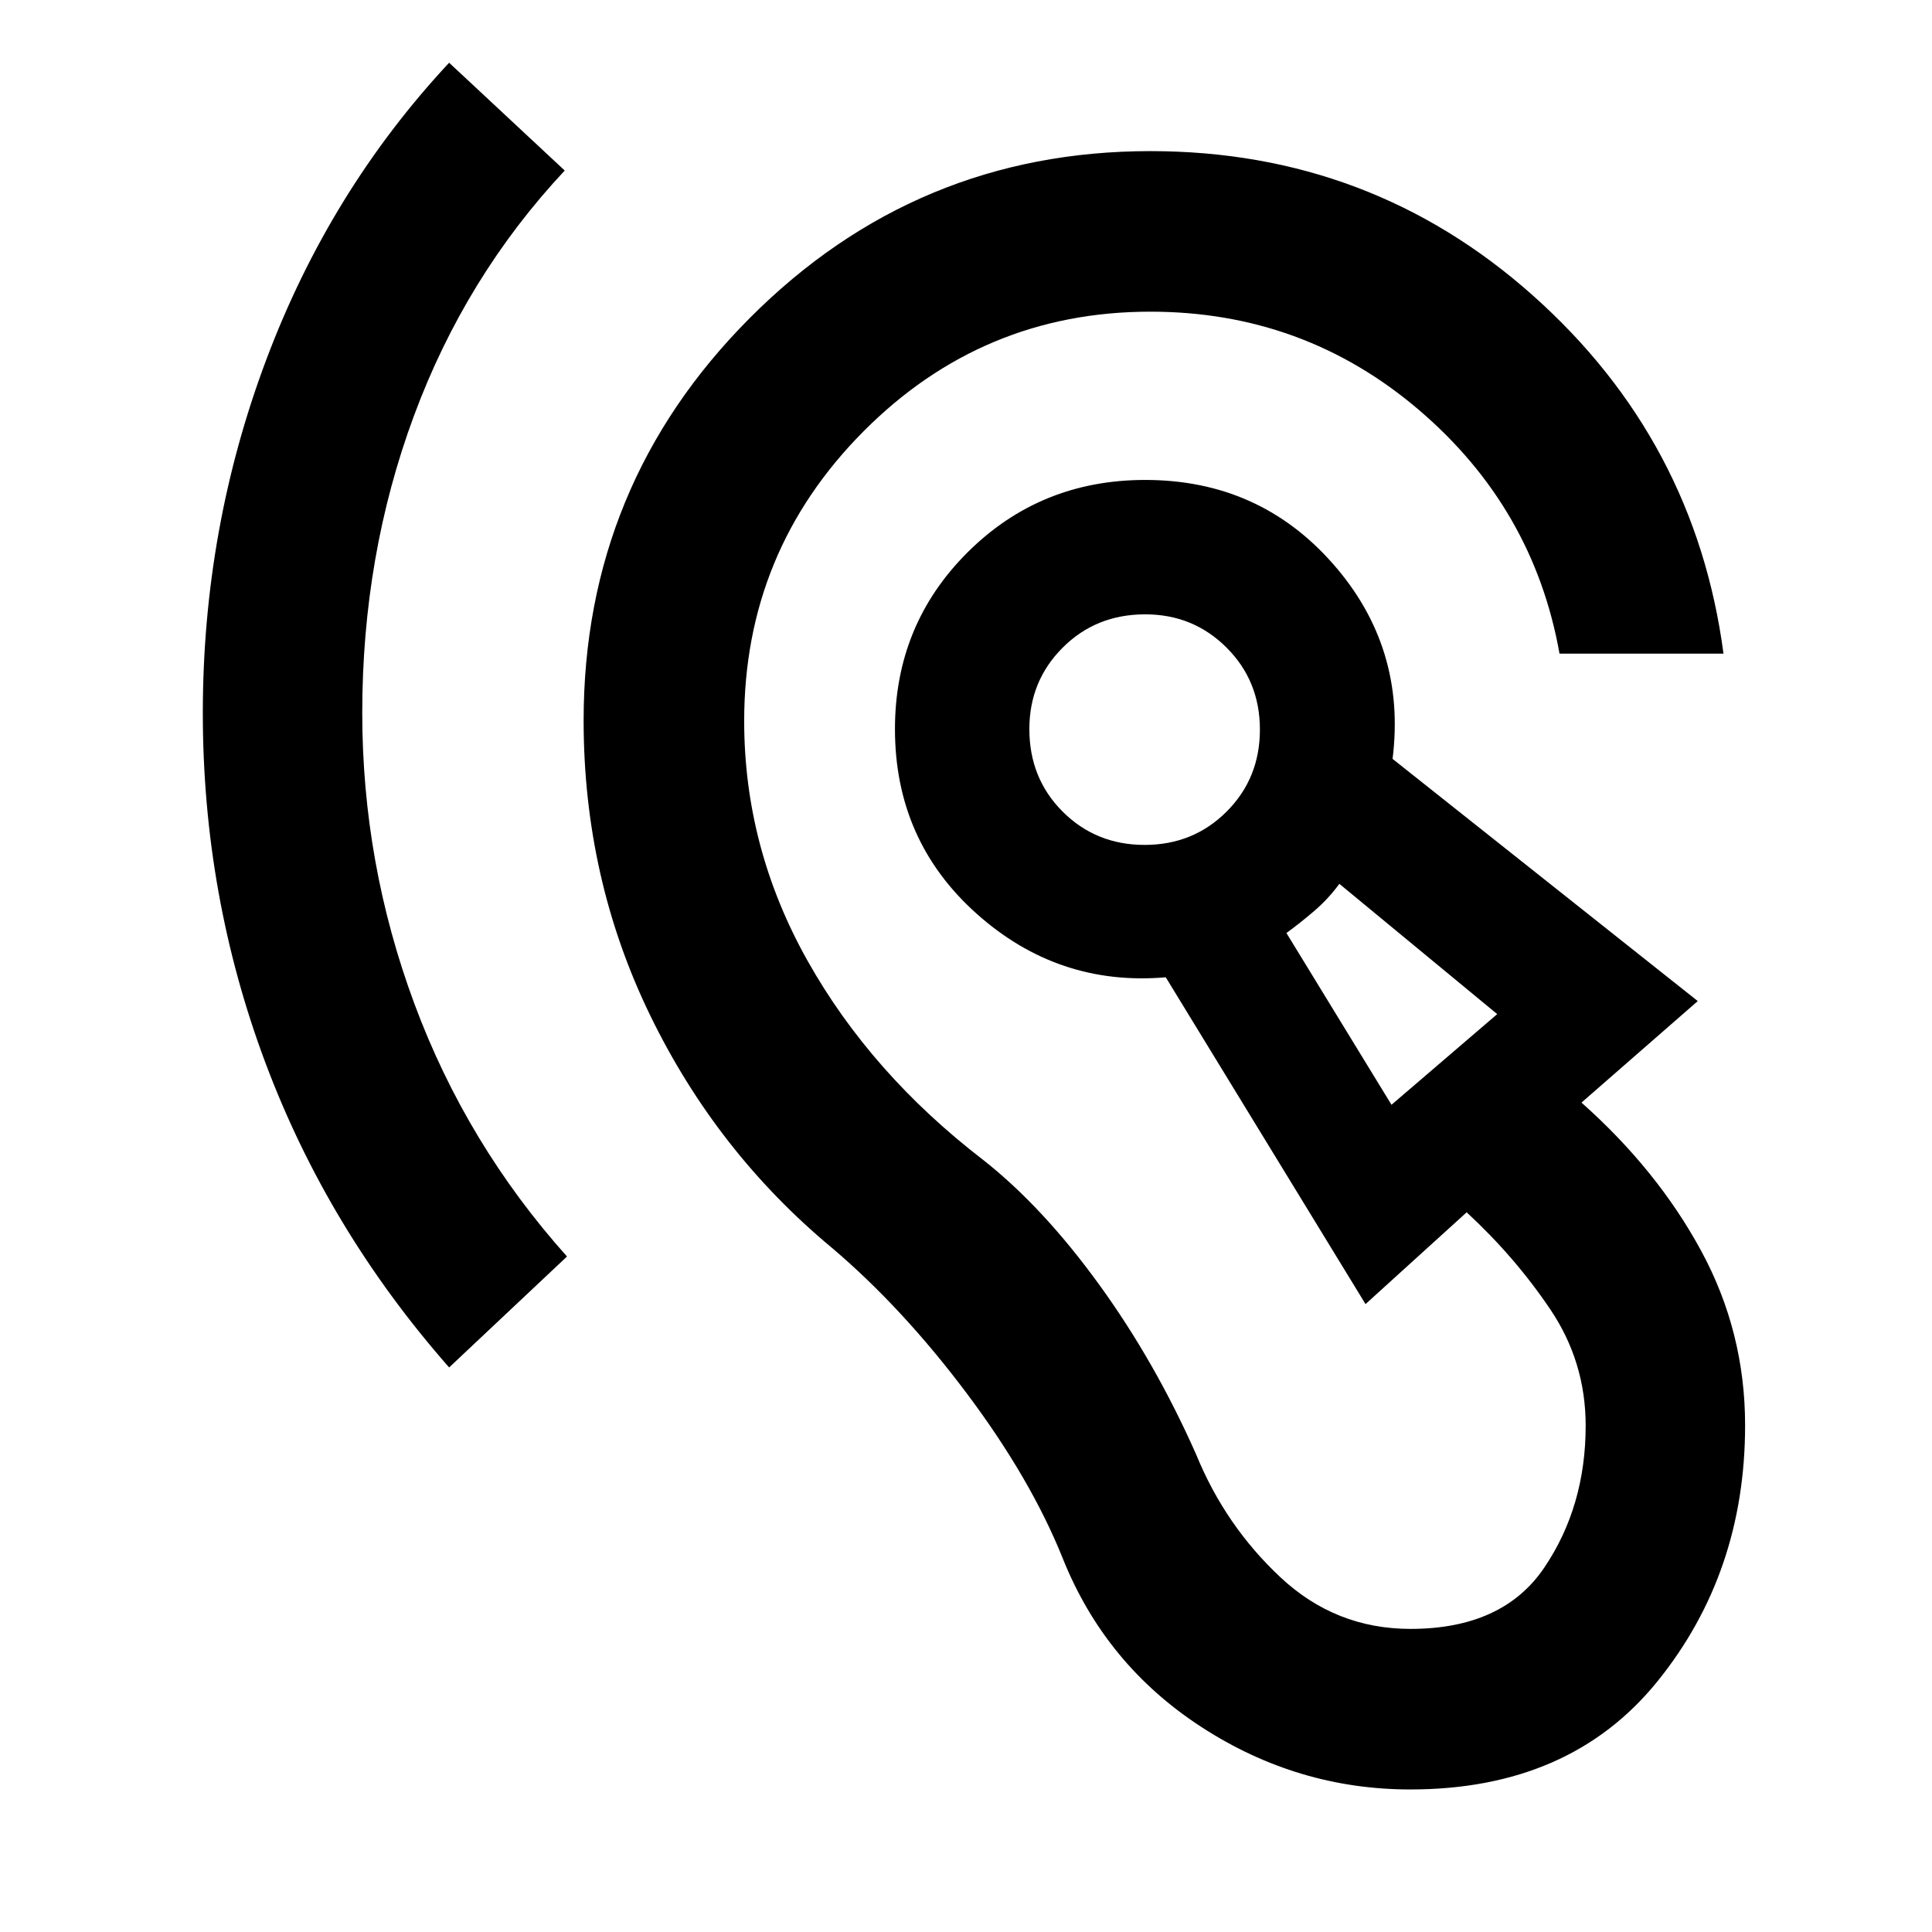
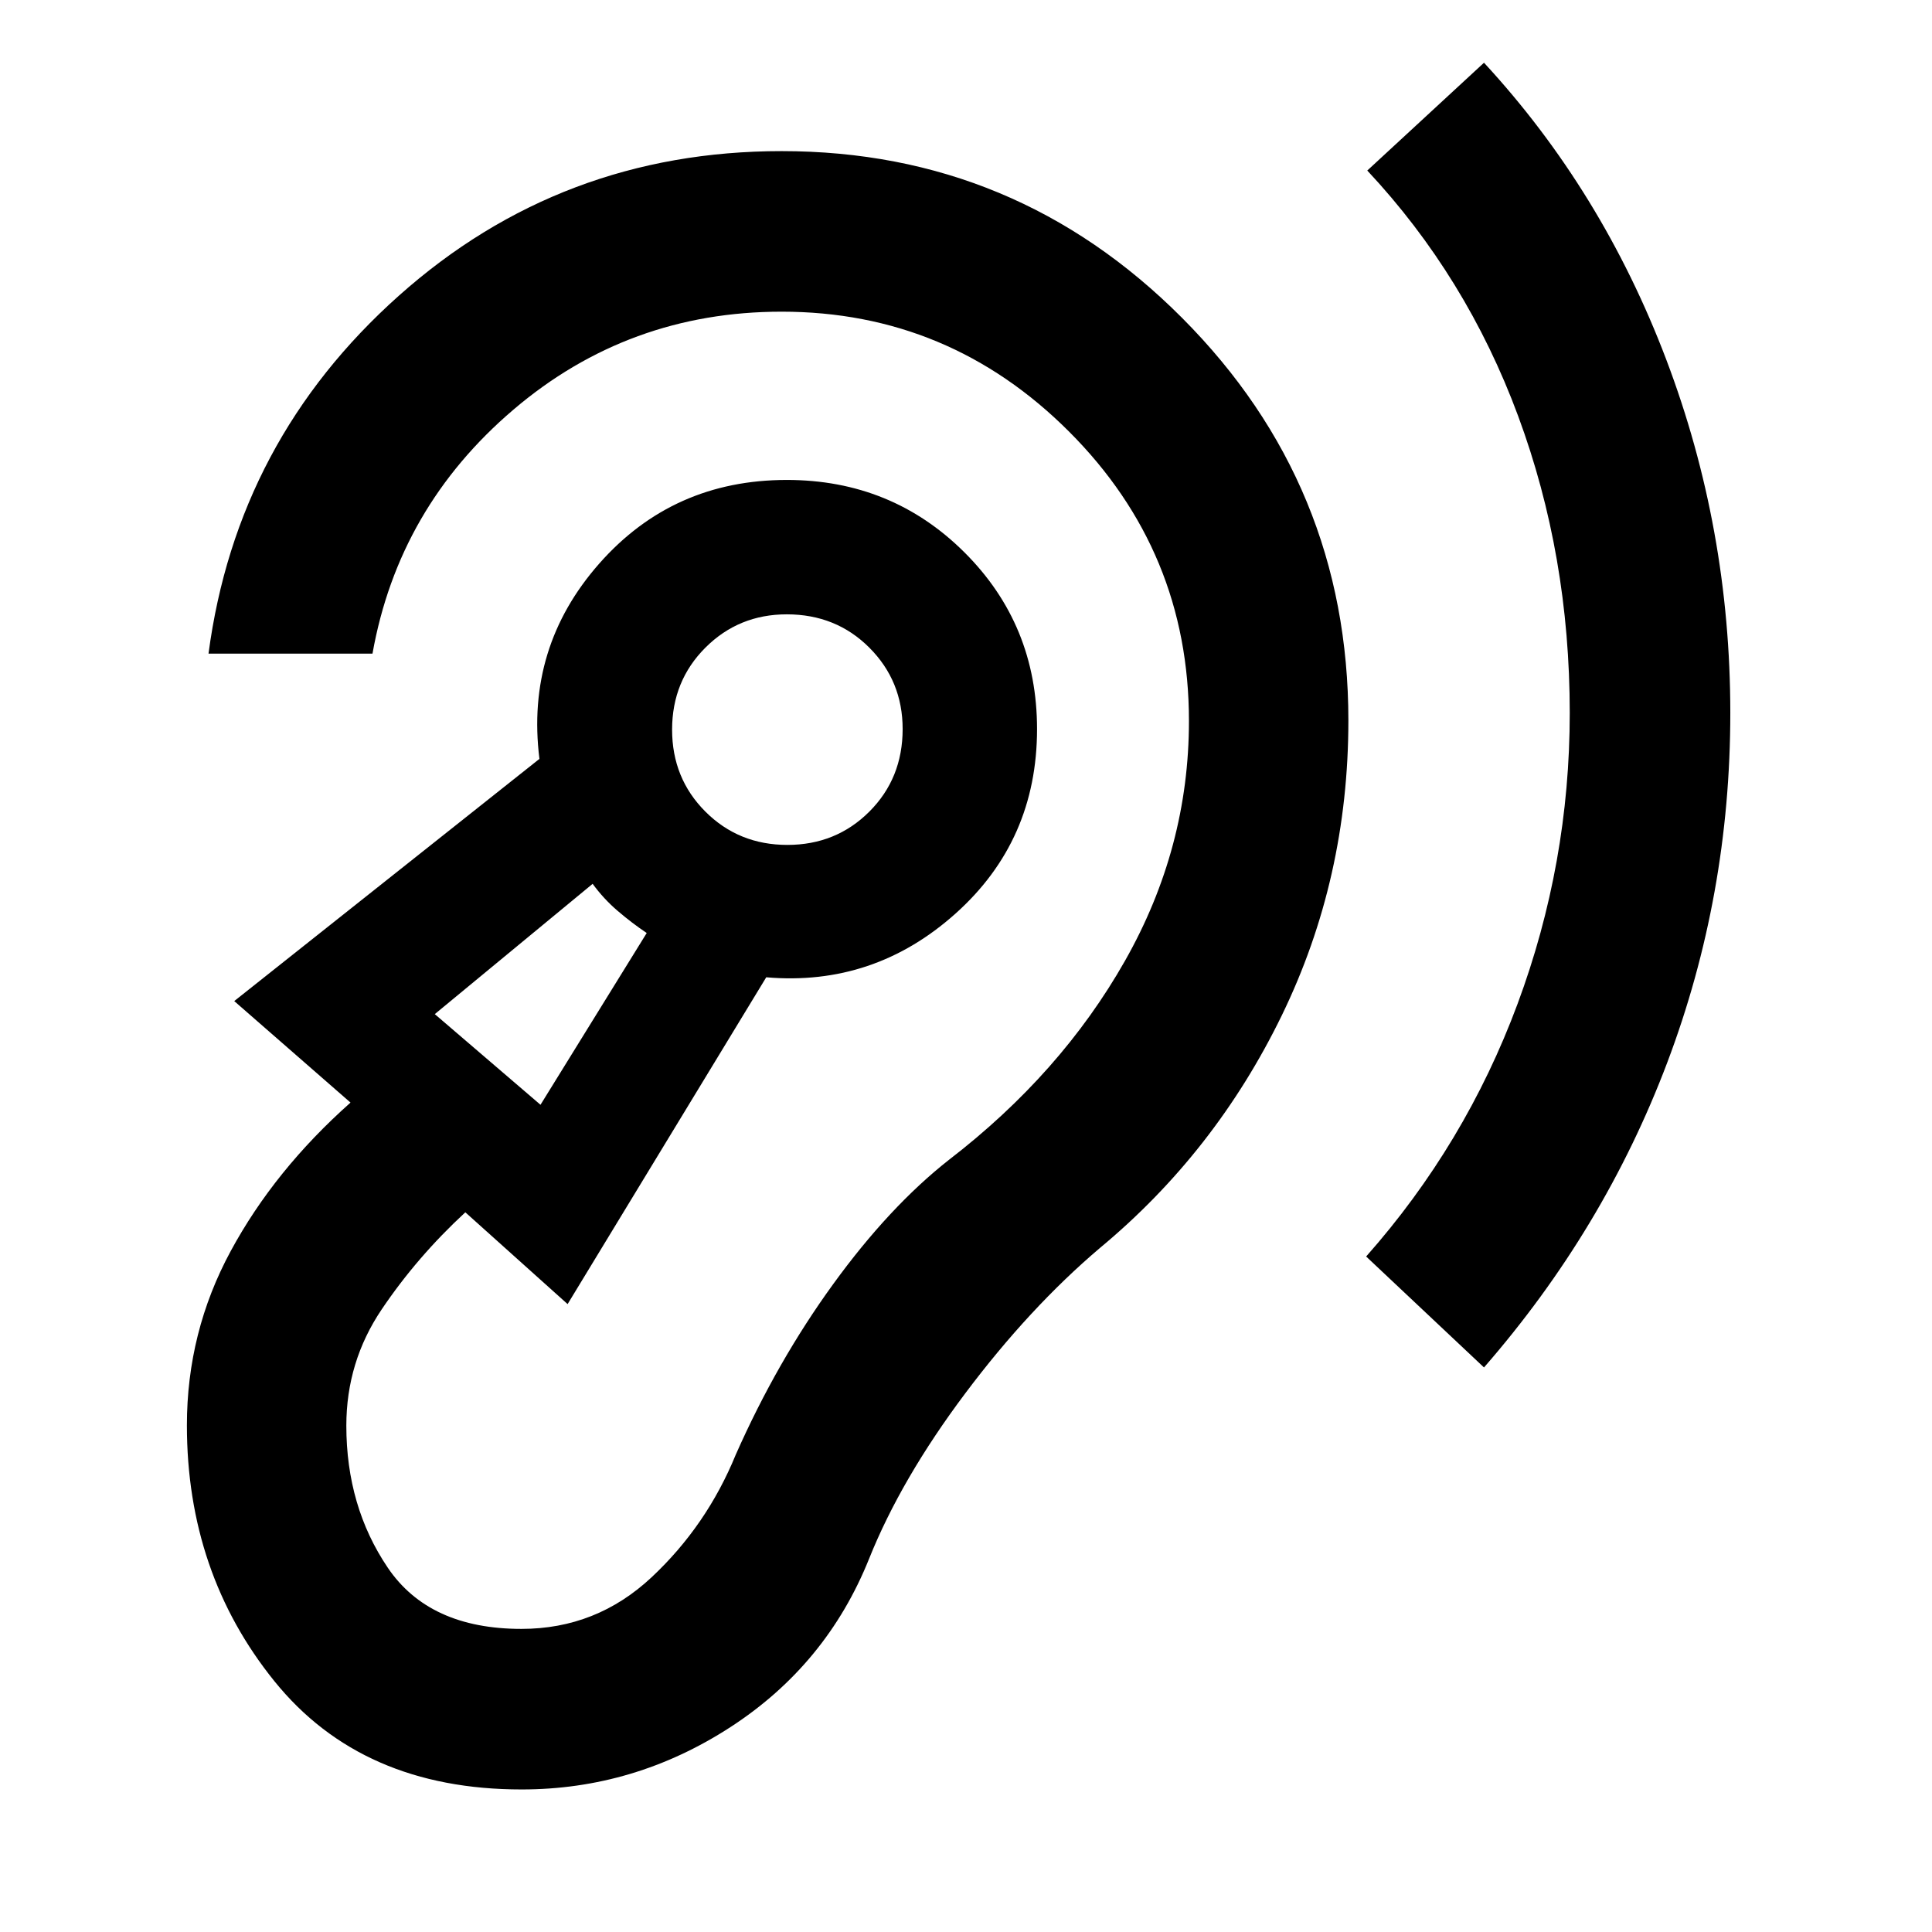
<svg xmlns="http://www.w3.org/2000/svg" width="48" height="48" viewBox="0 -960 960 960">
-   <path d="M700.78-70.83q-56 0-103.76-31-47.76-31-68.89-83.69-15.87-39.61-47.76-82.13-31.89-42.52-66.94-72.26-57.3-47.57-90.36-115.57-33.07-68-33.07-146.51 0-117.14 82.61-200.03t199-82.89q109.61 0 190.17 71.82 80.57 71.83 94.61 177.87h-81.48Q762-707.78 704.87-756.46q-57.13-48.67-133.26-48.67-83.48 0-142.65 59.58-59.18 59.59-59.18 143.81 0 63.1 31.5 119.16 31.5 56.06 87.24 98.93 29.61 23.3 57.52 61.78 27.92 38.48 48.35 84.65 14.44 35.31 41.84 60.96 27.41 25.65 64.64 25.65 45.87 0 66.46-30.43 20.58-30.44 20.58-70.57 0-31.7-17.58-57.78-17.59-26.09-41.55-48.22L678.52-312l-99.26-162.39q-53.48 4.61-94.02-31.63t-40.54-91.72q0-51.88 36.11-87.83 36.12-35.95 88.23-35.95 56.58 0 93.2 41.56 36.63 41.57 29.72 97.05l151.65 120.34-57.78 50.44q37.74 33.52 59.52 73.76t21.78 86.59q0 73.27-43.45 127.11-43.46 53.84-122.9 53.84ZM223.17-280.52Q162.91-349.04 131.85-432q-31.07-82.97-31.07-173.74 0-91.69 31.57-175.63 31.56-83.93 90.82-147.46l57.44 53.57q-49.31 52.69-74.96 121.96Q180-684.04 180-605.74q0 74.73 25.93 144.56 25.94 69.83 75.81 125.53l-58.57 55.13Zm468.26-130.52 52.53-45.05-78.44-64.74q-5.43 7.44-12.43 13.44-7 6-13.87 11l52.21 85.35ZM568.76-540.17q24.2 0 40.74-16.55 16.54-16.54 16.54-40.74 0-24.19-16.56-40.74-16.57-16.54-40.44-16.54-24.47 0-41.02 16.57-16.54 16.57-16.54 40.43 0 24.48 16.54 41.02 16.55 16.55 40.74 16.55Zm122.54 73.73Zm-122.26-131.3Z" />
+   <path d="M259.22-70.83q56 0 103.76-31 47.76-31 68.89-83.69 15.87-39.61 47.76-82.13 31.89-42.52 66.94-72.26 57.3-47.57 90.36-115.57 33.07-68 33.07-146.51 0-117.14-82.61-200.03t-199-82.89q-109.61 0-190.17 71.82-80.57 71.83-94.61 177.87h81.48q12.91-72.56 70.04-121.24 57.13-48.67 133.26-48.67 83.22 0 142.81 59.58 59.58 59.59 59.58 143.81 0 63.1-31.78 119.16-31.78 56.06-87.52 98.93-29.61 23.3-57.52 61.78-27.92 38.48-48.35 84.65-14.44 35.31-41.84 60.96-27.41 25.65-64.64 25.65-45.87 0-66.46-30.43-20.58-30.44-20.58-70.57 0-31.7 17.58-57.78 17.59-26.09 41.55-48.22L282.04-312l98.7-162.39q53.48 4.61 94.02-31.63t40.54-91.72q0-51.88-36.11-87.83-36.12-35.95-88.23-35.95-56.58 0-93.2 41.56-36.63 41.57-29.72 97.05L116.39-462.57l57.78 50.44q-37.74 33.52-59.52 73.76t-21.78 86.59q0 73.27 43.45 127.11 43.46 53.84 122.9 53.84Zm478.17-209.69q59.7-68.52 91.05-151.48 31.34-82.97 31.34-173.74 0-91.69-31.84-175.63-31.85-83.93-90.55-147.46l-58 53.57q49.31 52.69 74.96 121.96Q780-684.04 780-605.74q0 74.73-25.93 144.56-25.94 69.83-75.24 125.53l58.56 55.13ZM268.57-411.04l-52.53-45.05 78.44-64.74q5.43 7.44 12.43 13.44 7 6 14.44 11l-52.78 85.35Zm122.67-129.13q-24.2 0-40.74-16.55-16.54-16.54-16.54-40.74 0-24.19 16.56-40.74 16.57-16.54 40.44-16.54 24.47 0 41.02 16.57 16.54 16.57 16.54 40.43 0 24.48-16.54 41.02-16.55 16.55-40.74 16.55ZM268.7-466.44Zm122.26-131.3Z" />
</svg>
